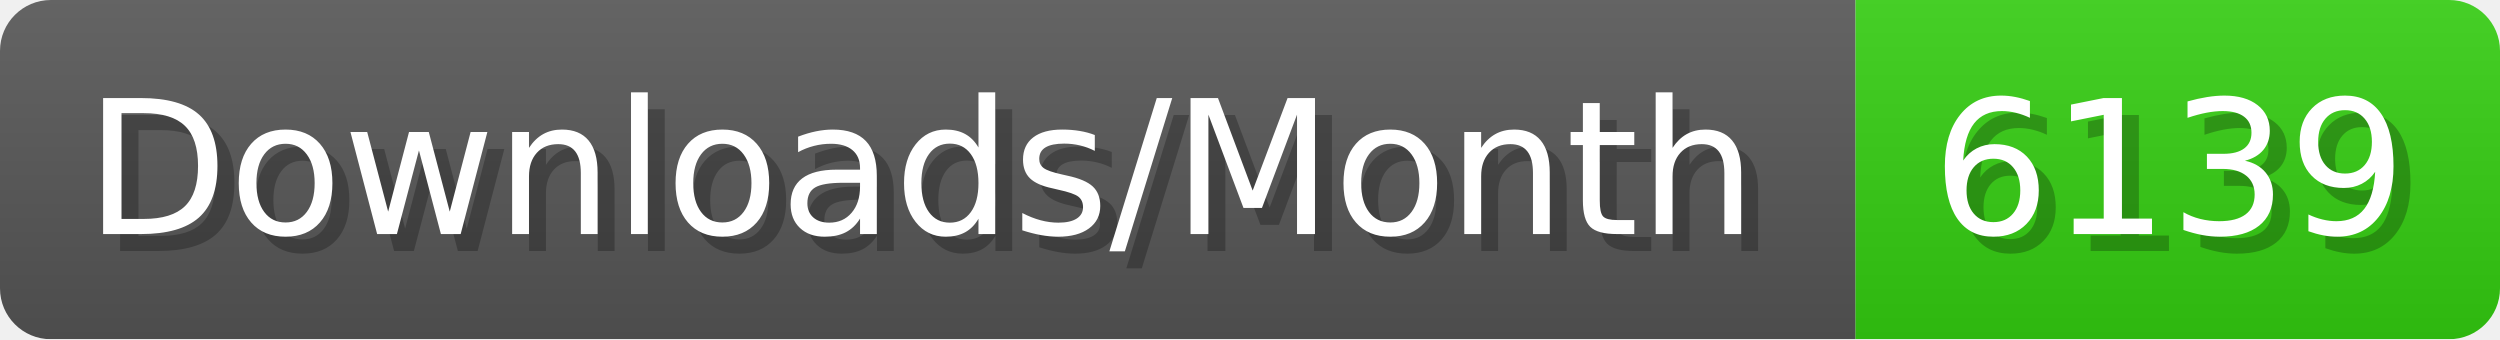
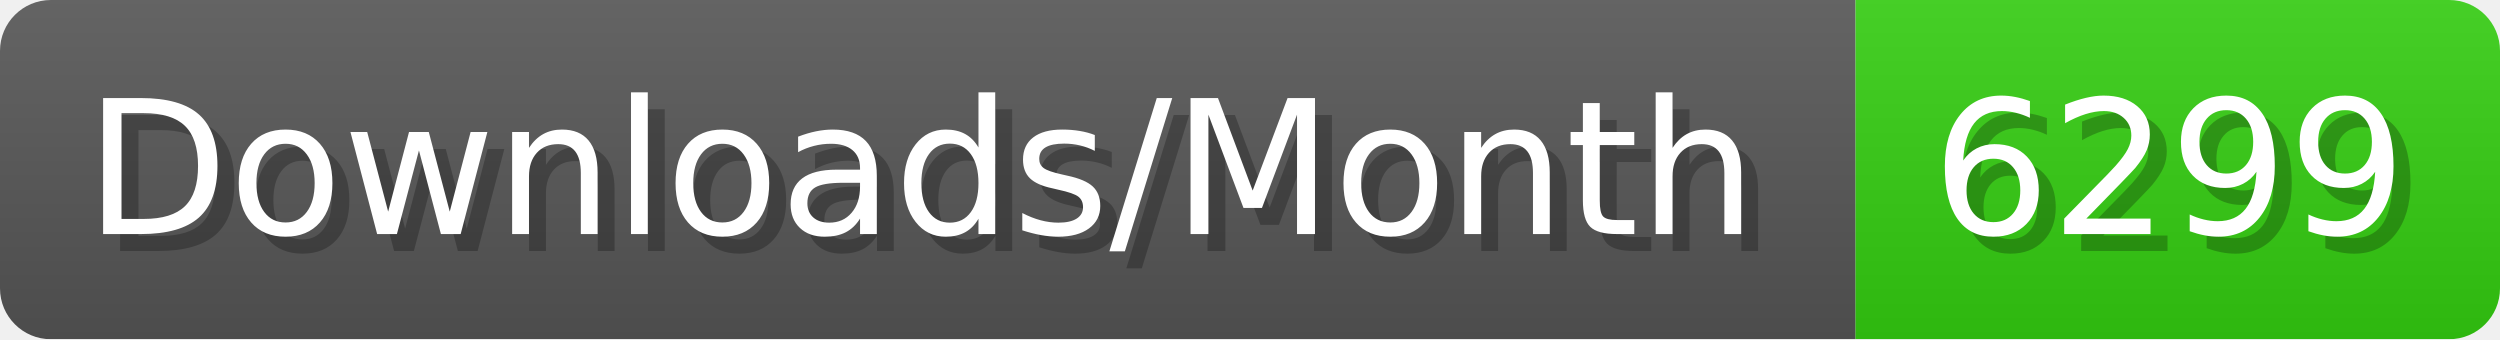
- <svg xmlns="http://www.w3.org/2000/svg" width="147.4" height="20" viewBox="0 0 1474 200" role="img" aria-label="Downloads/Month: 6139">
+ <svg xmlns="http://www.w3.org/2000/svg" width="147.4" height="20" viewBox="0 0 1474 200" role="img" aria-label="Downloads/Month: 6299">
  <linearGradient id="YlXUI" x2="0" y2="100%">
    <stop offset="0" stop-opacity=".1" stop-color="#EEE" />
    <stop offset="1" stop-opacity=".1" />
  </linearGradient>
  <mask id="JHhop">
    <rect width="1474" height="200" rx="30" fill="#FFF" />
  </mask>
  <g mask="url(#JHhop)">
    <rect width="1094" height="200" fill="#555" />
    <rect width="380" height="200" fill="#3C1" x="1094" />
    <rect width="1474" height="200" fill="url(#YlXUI)" />
  </g>
  <g aria-hidden="true" fill="#fff" text-anchor="start" font-family="Verdana,DejaVu Sans,sans-serif" font-size="110">
    <text x="60" y="148" textLength="994" fill="#000" opacity="0.25">Downloads/Month</text>
    <text x="50" y="138" textLength="994">Downloads/Month</text>
-     <text x="1149" y="148" textLength="280" fill="#000" opacity="0.25">6139</text>
-     <text x="1139" y="138" textLength="280">6139</text>
+     <text x="1149" y="148" textLength="280" fill="#000" opacity="0.25">6299</text>
+     <text x="1139" y="138" textLength="280">6299</text>
  </g>
</svg>
